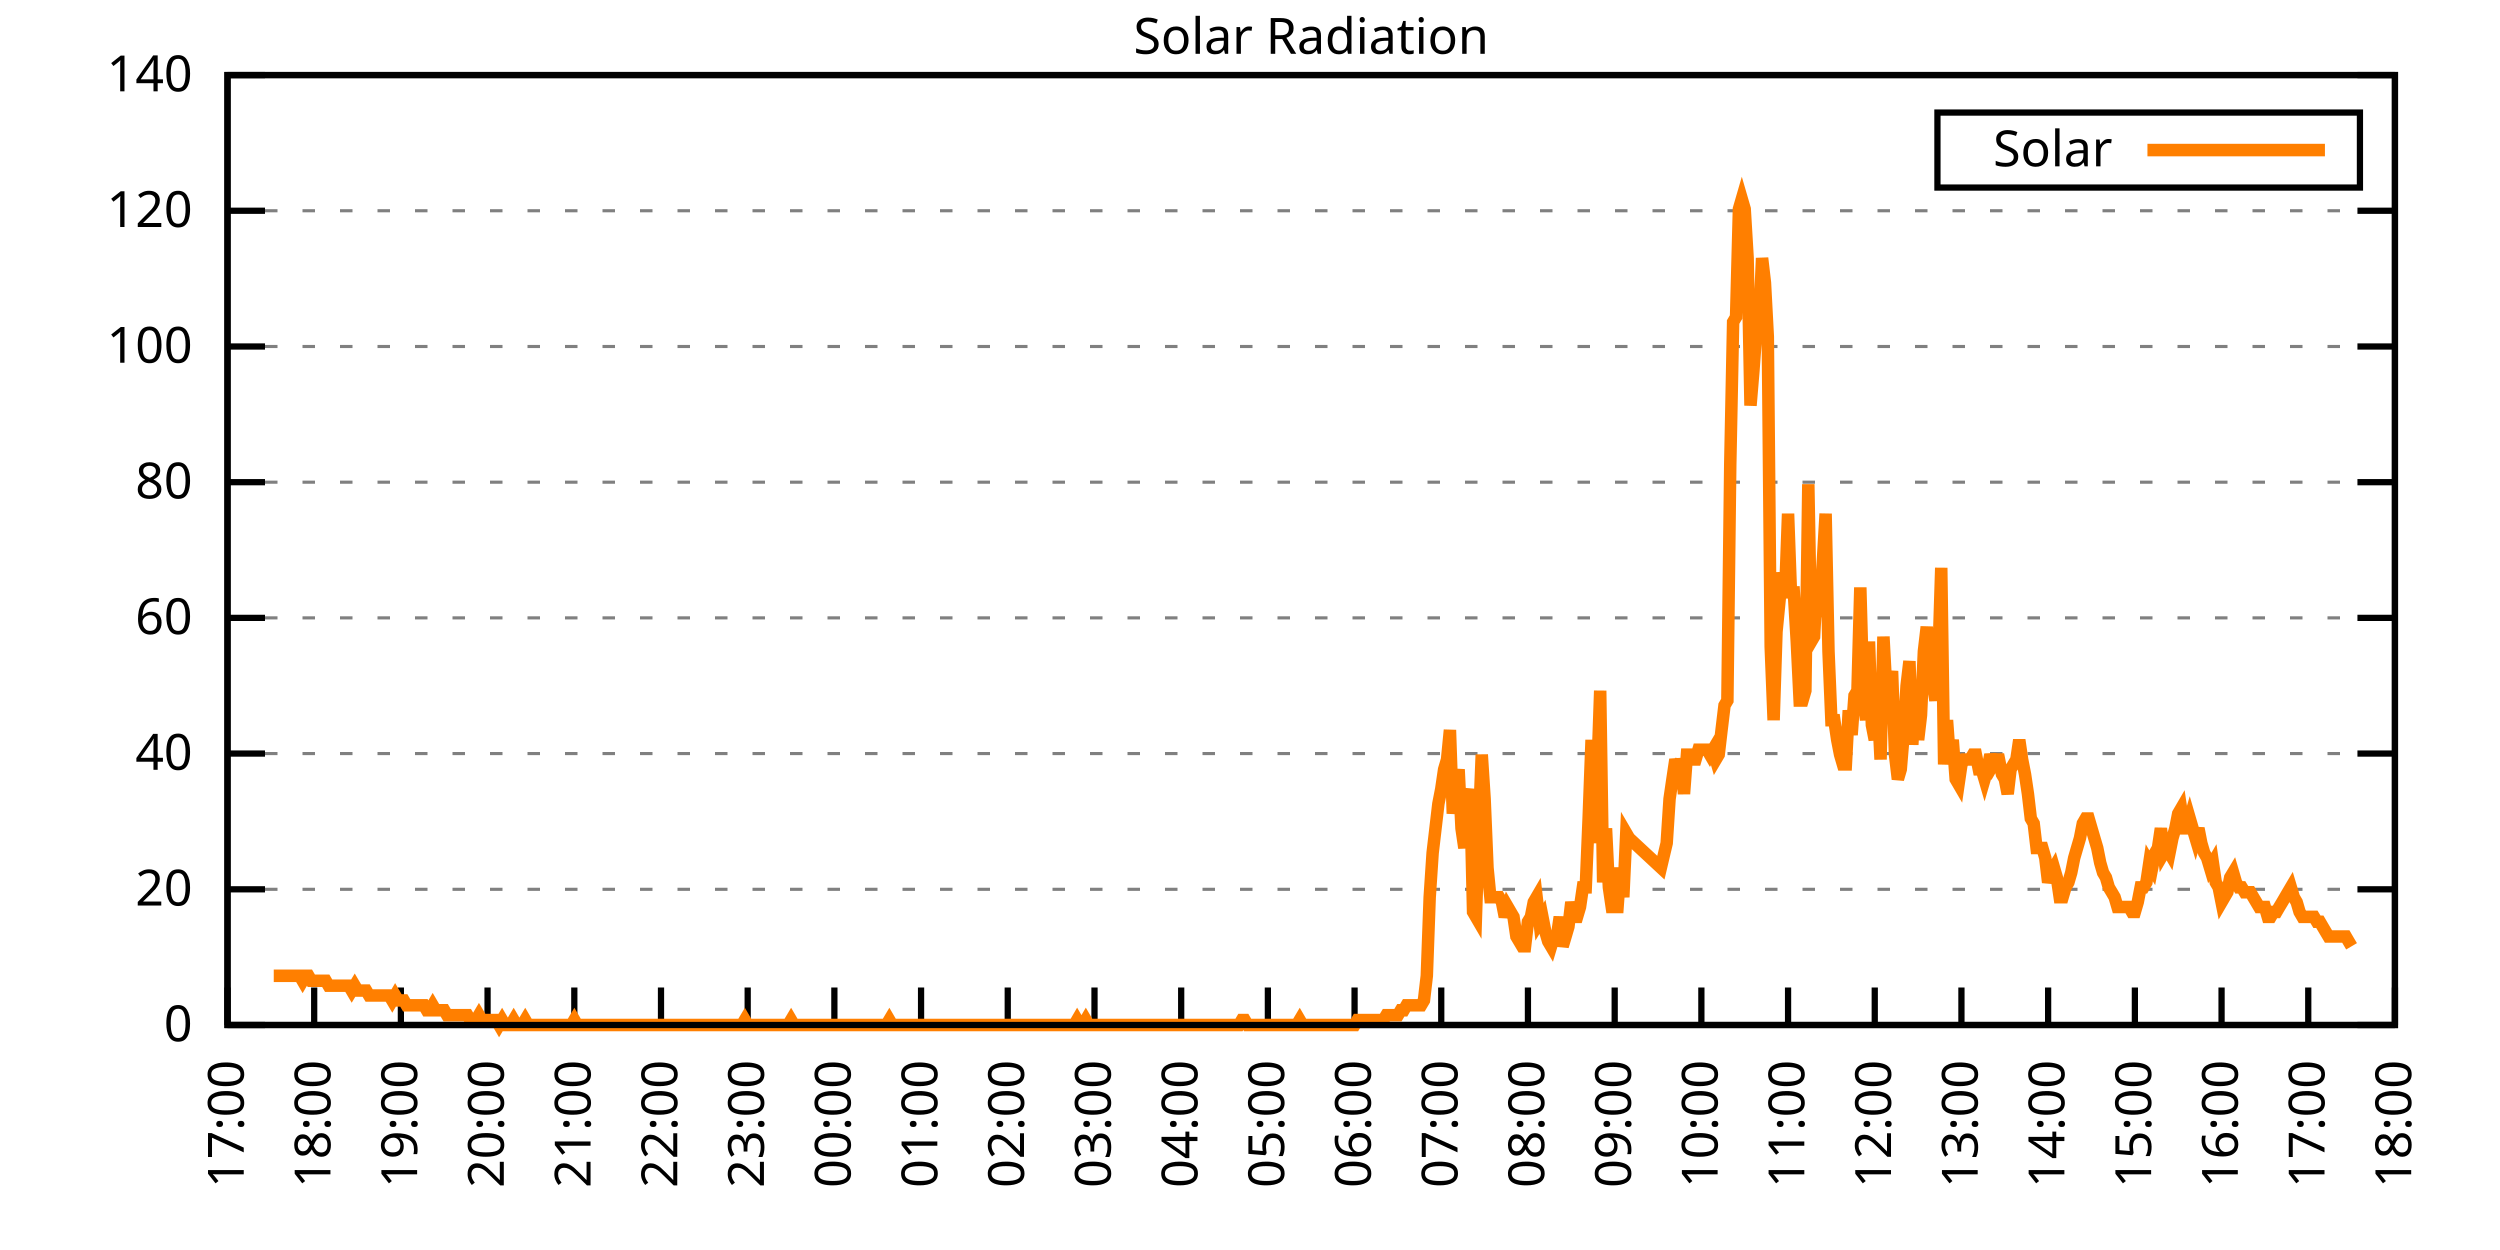
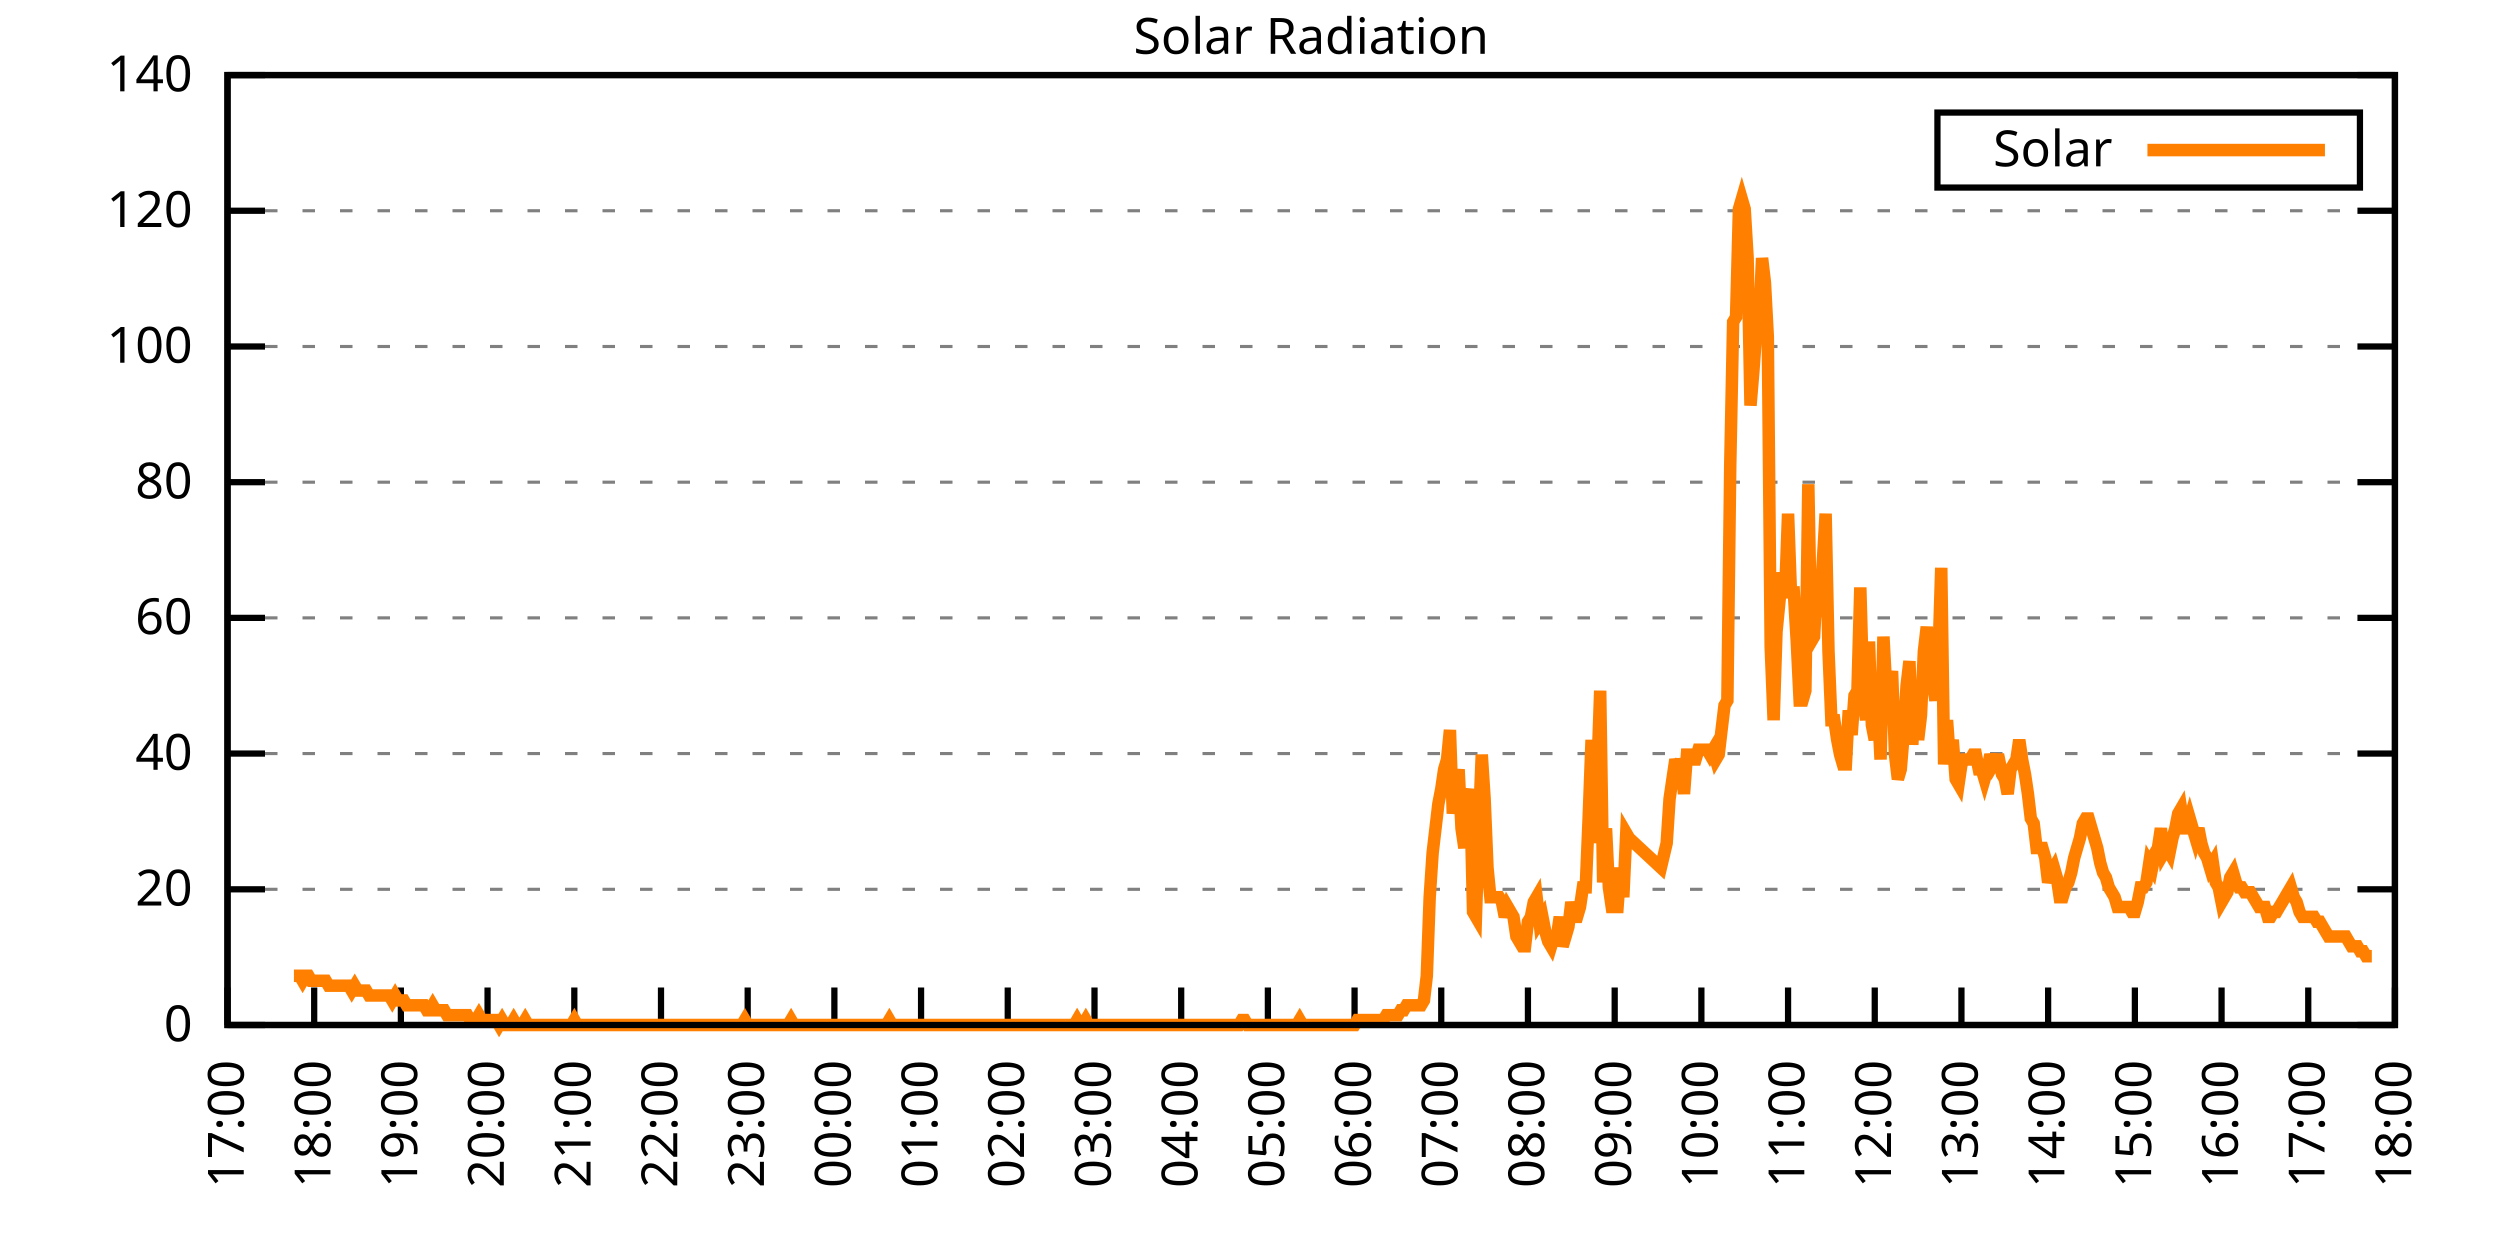
<svg xmlns="http://www.w3.org/2000/svg" xmlns:xlink="http://www.w3.org/1999/xlink" width="400" height="200" viewBox="0 0 400 200">
  <g id="gnuplot_canvas">
    <rect x="0" y="0" width="400" height="200" fill="none" />
    <defs>
      <circle id="gpDot" r="0.5" stroke-width="0.5" stroke="currentColor" />
      <path id="gpPt0" stroke-width="0.333" stroke="currentColor" d="M-1,0 h2 M0,-1 v2" />
      <path id="gpPt1" stroke-width="0.333" stroke="currentColor" d="M-1,-1 L1,1 M1,-1 L-1,1" />
      <path id="gpPt2" stroke-width="0.333" stroke="currentColor" d="M-1,0 L1,0 M0,-1 L0,1 M-1,-1 L1,1 M-1,1 L1,-1" />
      <rect id="gpPt3" stroke-width="0.333" stroke="currentColor" x="-1" y="-1" width="2" height="2" />
      <rect id="gpPt4" stroke-width="0.333" stroke="currentColor" fill="currentColor" x="-1" y="-1" width="2" height="2" />
      <circle id="gpPt5" stroke-width="0.333" stroke="currentColor" cx="0" cy="0" r="1" />
      <use xlink:href="#gpPt5" id="gpPt6" fill="currentColor" stroke="none" />
      <path id="gpPt7" stroke-width="0.333" stroke="currentColor" d="M0,-1.33 L-1.33,0.67 L1.33,0.67 z" />
      <use xlink:href="#gpPt7" id="gpPt8" fill="currentColor" stroke="none" />
      <use xlink:href="#gpPt7" id="gpPt9" stroke="currentColor" transform="rotate(180)" />
      <use xlink:href="#gpPt9" id="gpPt10" fill="currentColor" stroke="none" />
      <use xlink:href="#gpPt3" id="gpPt11" stroke="currentColor" transform="rotate(45)" />
      <use xlink:href="#gpPt11" id="gpPt12" fill="currentColor" stroke="none" />
      <path id="gpPt13" stroke-width="0.333" stroke="currentColor" d="M0,1.330 L1.265,0.411 L0.782,-1.067 L-0.782,-1.076 L-1.265,0.411 z" />
      <use xlink:href="#gpPt13" id="gpPt14" fill="currentColor" stroke="none" />
      <filter id="textbox" filterUnits="objectBoundingBox" x="0" y="0" height="1" width="1">
        <feFlood flood-color="white" flood-opacity="1" result="bgnd" />
        <feComposite in="SourceGraphic" in2="bgnd" operator="atop" />
      </filter>
      <filter id="greybox" filterUnits="objectBoundingBox" x="0" y="0" height="1" width="1">
        <feFlood flood-color="lightgrey" flood-opacity="1" result="grey" />
        <feComposite in="SourceGraphic" in2="grey" operator="atop" />
      </filter>
    </defs>
    <g fill="none" color="white" stroke="currentColor" stroke-width="1.00" stroke-linecap="butt" stroke-linejoin="miter">
</g>
    <g fill="none" color="black" stroke="currentColor" stroke-width="1.00" stroke-linecap="butt" stroke-linejoin="miter">
      <g stroke="none" shape-rendering="crispEdges">
        <polygon fill="rgb(255, 255, 255)" points="36.40,164.00 383.18,164.00 383.18,12.02 36.40,12.02 " />
      </g>
    </g>
    <g fill="none" color="black" stroke="currentColor" stroke-width="1.00" stroke-linecap="butt" stroke-linejoin="miter">
</g>
    <g fill="none" color="black" stroke="black" stroke-width="0.50" stroke-linecap="butt" stroke-linejoin="miter">
</g>
    <g fill="none" color="gray" stroke="currentColor" stroke-width="0.50" stroke-linecap="butt" stroke-linejoin="miter">
      <path stroke="gray" stroke-dasharray="2,4" class="gridline" d="M36.40,164.00 L383.19,164.00  " />
    </g>
    <g fill="none" color="gray" stroke="gray" stroke-width="1.00" stroke-linecap="butt" stroke-linejoin="miter">
</g>
    <g fill="none" color="black" stroke="currentColor" stroke-width="1.00" stroke-linecap="butt" stroke-linejoin="miter">
      <path stroke="black" d="M36.40,164.00 L42.40,164.00 M383.19,164.00 L377.19,164.00  " />
      <g transform="translate(30.80,166.60)" stroke="none" fill="black" font-family="Sans" font-size="8.00" text-anchor="end">
        <text>
          <tspan font-family="Sans"> 0</tspan>
        </text>
      </g>
    </g>
    <g fill="none" color="black" stroke="currentColor" stroke-width="1.00" stroke-linecap="butt" stroke-linejoin="miter">
</g>
    <g fill="none" color="black" stroke="black" stroke-width="0.50" stroke-linecap="butt" stroke-linejoin="miter">
</g>
    <g fill="none" color="gray" stroke="currentColor" stroke-width="0.50" stroke-linecap="butt" stroke-linejoin="miter">
      <path stroke="gray" stroke-dasharray="2,4" class="gridline" d="M36.40,142.29 L383.19,142.29  " />
    </g>
    <g fill="none" color="gray" stroke="gray" stroke-width="1.00" stroke-linecap="butt" stroke-linejoin="miter">
</g>
    <g fill="none" color="black" stroke="currentColor" stroke-width="1.00" stroke-linecap="butt" stroke-linejoin="miter">
      <path stroke="black" d="M36.40,142.29 L42.40,142.29 M383.19,142.29 L377.19,142.29  " />
      <g transform="translate(30.80,144.89)" stroke="none" fill="black" font-family="Sans" font-size="8.00" text-anchor="end">
        <text>
          <tspan font-family="Sans"> 20</tspan>
        </text>
      </g>
    </g>
    <g fill="none" color="black" stroke="currentColor" stroke-width="1.00" stroke-linecap="butt" stroke-linejoin="miter">
</g>
    <g fill="none" color="black" stroke="black" stroke-width="0.50" stroke-linecap="butt" stroke-linejoin="miter">
</g>
    <g fill="none" color="gray" stroke="currentColor" stroke-width="0.50" stroke-linecap="butt" stroke-linejoin="miter">
      <path stroke="gray" stroke-dasharray="2,4" class="gridline" d="M36.40,120.57 L383.19,120.57  " />
    </g>
    <g fill="none" color="gray" stroke="gray" stroke-width="1.00" stroke-linecap="butt" stroke-linejoin="miter">
</g>
    <g fill="none" color="black" stroke="currentColor" stroke-width="1.00" stroke-linecap="butt" stroke-linejoin="miter">
      <path stroke="black" d="M36.40,120.57 L42.40,120.57 M383.19,120.57 L377.19,120.57  " />
      <g transform="translate(30.80,123.17)" stroke="none" fill="black" font-family="Sans" font-size="8.00" text-anchor="end">
        <text>
          <tspan font-family="Sans"> 40</tspan>
        </text>
      </g>
    </g>
    <g fill="none" color="black" stroke="currentColor" stroke-width="1.00" stroke-linecap="butt" stroke-linejoin="miter">
</g>
    <g fill="none" color="black" stroke="black" stroke-width="0.50" stroke-linecap="butt" stroke-linejoin="miter">
</g>
    <g fill="none" color="gray" stroke="currentColor" stroke-width="0.50" stroke-linecap="butt" stroke-linejoin="miter">
      <path stroke="gray" stroke-dasharray="2,4" class="gridline" d="M36.40,98.86 L383.19,98.86  " />
    </g>
    <g fill="none" color="gray" stroke="gray" stroke-width="1.00" stroke-linecap="butt" stroke-linejoin="miter">
</g>
    <g fill="none" color="black" stroke="currentColor" stroke-width="1.00" stroke-linecap="butt" stroke-linejoin="miter">
      <path stroke="black" d="M36.40,98.86 L42.40,98.86 M383.19,98.86 L377.19,98.86  " />
      <g transform="translate(30.80,101.46)" stroke="none" fill="black" font-family="Sans" font-size="8.00" text-anchor="end">
        <text>
          <tspan font-family="Sans"> 60</tspan>
        </text>
      </g>
    </g>
    <g fill="none" color="black" stroke="currentColor" stroke-width="1.00" stroke-linecap="butt" stroke-linejoin="miter">
</g>
    <g fill="none" color="black" stroke="black" stroke-width="0.50" stroke-linecap="butt" stroke-linejoin="miter">
</g>
    <g fill="none" color="gray" stroke="currentColor" stroke-width="0.50" stroke-linecap="butt" stroke-linejoin="miter">
      <path stroke="gray" stroke-dasharray="2,4" class="gridline" d="M36.40,77.15 L383.19,77.15  " />
    </g>
    <g fill="none" color="gray" stroke="gray" stroke-width="1.00" stroke-linecap="butt" stroke-linejoin="miter">
</g>
    <g fill="none" color="black" stroke="currentColor" stroke-width="1.00" stroke-linecap="butt" stroke-linejoin="miter">
      <path stroke="black" d="M36.40,77.15 L42.40,77.15 M383.19,77.15 L377.19,77.15  " />
      <g transform="translate(30.80,79.75)" stroke="none" fill="black" font-family="Sans" font-size="8.00" text-anchor="end">
        <text>
          <tspan font-family="Sans"> 80</tspan>
        </text>
      </g>
    </g>
    <g fill="none" color="black" stroke="currentColor" stroke-width="1.00" stroke-linecap="butt" stroke-linejoin="miter">
</g>
    <g fill="none" color="black" stroke="black" stroke-width="0.50" stroke-linecap="butt" stroke-linejoin="miter">
</g>
    <g fill="none" color="gray" stroke="currentColor" stroke-width="0.50" stroke-linecap="butt" stroke-linejoin="miter">
      <path stroke="gray" stroke-dasharray="2,4" class="gridline" d="M36.40,55.44 L383.19,55.44  " />
    </g>
    <g fill="none" color="gray" stroke="gray" stroke-width="1.00" stroke-linecap="butt" stroke-linejoin="miter">
</g>
    <g fill="none" color="black" stroke="currentColor" stroke-width="1.00" stroke-linecap="butt" stroke-linejoin="miter">
      <path stroke="black" d="M36.40,55.44 L42.40,55.44 M383.19,55.44 L377.19,55.44  " />
      <g transform="translate(30.80,58.04)" stroke="none" fill="black" font-family="Sans" font-size="8.00" text-anchor="end">
        <text>
          <tspan font-family="Sans"> 100</tspan>
        </text>
      </g>
    </g>
    <g fill="none" color="black" stroke="currentColor" stroke-width="1.00" stroke-linecap="butt" stroke-linejoin="miter">
</g>
    <g fill="none" color="black" stroke="black" stroke-width="0.50" stroke-linecap="butt" stroke-linejoin="miter">
</g>
    <g fill="none" color="gray" stroke="currentColor" stroke-width="0.50" stroke-linecap="butt" stroke-linejoin="miter">
      <path stroke="gray" stroke-dasharray="2,4" class="gridline" d="M36.40,33.72 L383.19,33.72  " />
    </g>
    <g fill="none" color="gray" stroke="gray" stroke-width="1.00" stroke-linecap="butt" stroke-linejoin="miter">
</g>
    <g fill="none" color="black" stroke="currentColor" stroke-width="1.00" stroke-linecap="butt" stroke-linejoin="miter">
      <path stroke="black" d="M36.40,33.72 L42.40,33.72 M383.19,33.72 L377.19,33.72  " />
      <g transform="translate(30.80,36.32)" stroke="none" fill="black" font-family="Sans" font-size="8.00" text-anchor="end">
        <text>
          <tspan font-family="Sans"> 120</tspan>
        </text>
      </g>
    </g>
    <g fill="none" color="black" stroke="currentColor" stroke-width="1.00" stroke-linecap="butt" stroke-linejoin="miter">
</g>
    <g fill="none" color="black" stroke="black" stroke-width="0.50" stroke-linecap="butt" stroke-linejoin="miter">
</g>
    <g fill="none" color="gray" stroke="currentColor" stroke-width="0.50" stroke-linecap="butt" stroke-linejoin="miter">
      <path stroke="gray" stroke-dasharray="2,4" class="gridline" d="M36.40,12.01 L383.19,12.01  " />
    </g>
    <g fill="none" color="gray" stroke="gray" stroke-width="1.00" stroke-linecap="butt" stroke-linejoin="miter">
</g>
    <g fill="none" color="black" stroke="currentColor" stroke-width="1.00" stroke-linecap="butt" stroke-linejoin="miter">
      <path stroke="black" d="M36.40,12.01 L42.40,12.01 M383.19,12.01 L377.19,12.01  " />
      <g transform="translate(30.80,14.61)" stroke="none" fill="black" font-family="Sans" font-size="8.00" text-anchor="end">
        <text>
          <tspan font-family="Sans"> 140</tspan>
        </text>
      </g>
    </g>
    <g fill="none" color="black" stroke="currentColor" stroke-width="1.00" stroke-linecap="butt" stroke-linejoin="miter">
      <path stroke="black" d="M36.40,164.00 L36.40,158.00  " />
      <g transform="translate(39.00,169.60) rotate(270.00)" stroke="none" fill="black" font-family="Sans" font-size="8.00" text-anchor="end">
        <text>
          <tspan font-family="Sans">17:00</tspan>
        </text>
      </g>
    </g>
    <g fill="none" color="black" stroke="currentColor" stroke-width="1.00" stroke-linecap="butt" stroke-linejoin="miter">
      <path stroke="black" d="M50.27,164.00 L50.27,158.00  " />
      <g transform="translate(52.87,169.60) rotate(270.00)" stroke="none" fill="black" font-family="Sans" font-size="8.00" text-anchor="end">
        <text>
          <tspan font-family="Sans">18:00</tspan>
        </text>
      </g>
    </g>
    <g fill="none" color="black" stroke="currentColor" stroke-width="1.00" stroke-linecap="butt" stroke-linejoin="miter">
      <path stroke="black" d="M64.14,164.00 L64.14,158.00  " />
      <g transform="translate(66.74,169.60) rotate(270.00)" stroke="none" fill="black" font-family="Sans" font-size="8.00" text-anchor="end">
        <text>
          <tspan font-family="Sans">19:00</tspan>
        </text>
      </g>
    </g>
    <g fill="none" color="black" stroke="currentColor" stroke-width="1.00" stroke-linecap="butt" stroke-linejoin="miter">
      <path stroke="black" d="M78.01,164.00 L78.01,158.00  " />
      <g transform="translate(80.61,169.60) rotate(270.00)" stroke="none" fill="black" font-family="Sans" font-size="8.00" text-anchor="end">
        <text>
          <tspan font-family="Sans">20:00</tspan>
        </text>
      </g>
    </g>
    <g fill="none" color="black" stroke="currentColor" stroke-width="1.00" stroke-linecap="butt" stroke-linejoin="miter">
      <path stroke="black" d="M91.89,164.00 L91.89,158.00  " />
      <g transform="translate(94.49,169.60) rotate(270.00)" stroke="none" fill="black" font-family="Sans" font-size="8.00" text-anchor="end">
        <text>
          <tspan font-family="Sans">21:00</tspan>
        </text>
      </g>
    </g>
    <g fill="none" color="black" stroke="currentColor" stroke-width="1.00" stroke-linecap="butt" stroke-linejoin="miter">
      <path stroke="black" d="M105.76,164.00 L105.76,158.00  " />
      <g transform="translate(108.36,169.60) rotate(270.00)" stroke="none" fill="black" font-family="Sans" font-size="8.00" text-anchor="end">
        <text>
          <tspan font-family="Sans">22:00</tspan>
        </text>
      </g>
    </g>
    <g fill="none" color="black" stroke="currentColor" stroke-width="1.00" stroke-linecap="butt" stroke-linejoin="miter">
      <path stroke="black" d="M119.63,164.00 L119.63,158.00  " />
      <g transform="translate(122.23,169.60) rotate(270.00)" stroke="none" fill="black" font-family="Sans" font-size="8.00" text-anchor="end">
        <text>
          <tspan font-family="Sans">23:00</tspan>
        </text>
      </g>
    </g>
    <g fill="none" color="black" stroke="currentColor" stroke-width="1.00" stroke-linecap="butt" stroke-linejoin="miter">
      <path stroke="black" d="M133.50,164.00 L133.50,158.00  " />
      <g transform="translate(136.10,169.60) rotate(270.00)" stroke="none" fill="black" font-family="Sans" font-size="8.00" text-anchor="end">
        <text>
          <tspan font-family="Sans">00:00</tspan>
        </text>
      </g>
    </g>
    <g fill="none" color="black" stroke="currentColor" stroke-width="1.00" stroke-linecap="butt" stroke-linejoin="miter">
      <path stroke="black" d="M147.37,164.00 L147.37,158.00  " />
      <g transform="translate(149.97,169.60) rotate(270.00)" stroke="none" fill="black" font-family="Sans" font-size="8.00" text-anchor="end">
        <text>
          <tspan font-family="Sans">01:00</tspan>
        </text>
      </g>
    </g>
    <g fill="none" color="black" stroke="currentColor" stroke-width="1.00" stroke-linecap="butt" stroke-linejoin="miter">
      <path stroke="black" d="M161.24,164.00 L161.24,158.00  " />
      <g transform="translate(163.84,169.60) rotate(270.00)" stroke="none" fill="black" font-family="Sans" font-size="8.00" text-anchor="end">
        <text>
          <tspan font-family="Sans">02:00</tspan>
        </text>
      </g>
    </g>
    <g fill="none" color="black" stroke="currentColor" stroke-width="1.00" stroke-linecap="butt" stroke-linejoin="miter">
      <path stroke="black" d="M175.12,164.00 L175.12,158.00  " />
      <g transform="translate(177.72,169.60) rotate(270.00)" stroke="none" fill="black" font-family="Sans" font-size="8.00" text-anchor="end">
        <text>
          <tspan font-family="Sans">03:00</tspan>
        </text>
      </g>
    </g>
    <g fill="none" color="black" stroke="currentColor" stroke-width="1.00" stroke-linecap="butt" stroke-linejoin="miter">
      <path stroke="black" d="M188.99,164.00 L188.99,158.00  " />
      <g transform="translate(191.59,169.60) rotate(270.00)" stroke="none" fill="black" font-family="Sans" font-size="8.00" text-anchor="end">
        <text>
          <tspan font-family="Sans">04:00</tspan>
        </text>
      </g>
    </g>
    <g fill="none" color="black" stroke="currentColor" stroke-width="1.00" stroke-linecap="butt" stroke-linejoin="miter">
      <path stroke="black" d="M202.86,164.00 L202.86,158.00  " />
      <g transform="translate(205.46,169.60) rotate(270.00)" stroke="none" fill="black" font-family="Sans" font-size="8.00" text-anchor="end">
        <text>
          <tspan font-family="Sans">05:00</tspan>
        </text>
      </g>
    </g>
    <g fill="none" color="black" stroke="currentColor" stroke-width="1.00" stroke-linecap="butt" stroke-linejoin="miter">
      <path stroke="black" d="M216.73,164.00 L216.73,158.00  " />
      <g transform="translate(219.33,169.60) rotate(270.00)" stroke="none" fill="black" font-family="Sans" font-size="8.00" text-anchor="end">
        <text>
          <tspan font-family="Sans">06:00</tspan>
        </text>
      </g>
    </g>
    <g fill="none" color="black" stroke="currentColor" stroke-width="1.00" stroke-linecap="butt" stroke-linejoin="miter">
      <path stroke="black" d="M230.60,164.00 L230.60,158.00  " />
      <g transform="translate(233.20,169.60) rotate(270.00)" stroke="none" fill="black" font-family="Sans" font-size="8.00" text-anchor="end">
        <text>
          <tspan font-family="Sans">07:00</tspan>
        </text>
      </g>
    </g>
    <g fill="none" color="black" stroke="currentColor" stroke-width="1.00" stroke-linecap="butt" stroke-linejoin="miter">
      <path stroke="black" d="M244.47,164.00 L244.47,158.00  " />
      <g transform="translate(247.07,169.60) rotate(270.00)" stroke="none" fill="black" font-family="Sans" font-size="8.00" text-anchor="end">
        <text>
          <tspan font-family="Sans">08:00</tspan>
        </text>
      </g>
    </g>
    <g fill="none" color="black" stroke="currentColor" stroke-width="1.00" stroke-linecap="butt" stroke-linejoin="miter">
      <path stroke="black" d="M258.35,164.00 L258.35,158.00  " />
      <g transform="translate(260.95,169.60) rotate(270.00)" stroke="none" fill="black" font-family="Sans" font-size="8.00" text-anchor="end">
        <text>
          <tspan font-family="Sans">09:00</tspan>
        </text>
      </g>
    </g>
    <g fill="none" color="black" stroke="currentColor" stroke-width="1.00" stroke-linecap="butt" stroke-linejoin="miter">
      <path stroke="black" d="M272.22,164.00 L272.22,158.00  " />
      <g transform="translate(274.82,169.60) rotate(270.00)" stroke="none" fill="black" font-family="Sans" font-size="8.00" text-anchor="end">
        <text>
          <tspan font-family="Sans">10:00</tspan>
        </text>
      </g>
    </g>
    <g fill="none" color="black" stroke="currentColor" stroke-width="1.00" stroke-linecap="butt" stroke-linejoin="miter">
      <path stroke="black" d="M286.09,164.00 L286.09,158.00  " />
      <g transform="translate(288.69,169.60) rotate(270.00)" stroke="none" fill="black" font-family="Sans" font-size="8.00" text-anchor="end">
        <text>
          <tspan font-family="Sans">11:00</tspan>
        </text>
      </g>
    </g>
    <g fill="none" color="black" stroke="currentColor" stroke-width="1.00" stroke-linecap="butt" stroke-linejoin="miter">
      <path stroke="black" d="M299.96,164.00 L299.96,158.00  " />
      <g transform="translate(302.56,169.60) rotate(270.00)" stroke="none" fill="black" font-family="Sans" font-size="8.00" text-anchor="end">
        <text>
          <tspan font-family="Sans">12:00</tspan>
        </text>
      </g>
    </g>
    <g fill="none" color="black" stroke="currentColor" stroke-width="1.00" stroke-linecap="butt" stroke-linejoin="miter">
      <path stroke="black" d="M313.83,164.00 L313.83,158.00  " />
      <g transform="translate(316.43,169.60) rotate(270.00)" stroke="none" fill="black" font-family="Sans" font-size="8.00" text-anchor="end">
        <text>
          <tspan font-family="Sans">13:00</tspan>
        </text>
      </g>
    </g>
    <g fill="none" color="black" stroke="currentColor" stroke-width="1.00" stroke-linecap="butt" stroke-linejoin="miter">
      <path stroke="black" d="M327.70,164.00 L327.70,158.00  " />
      <g transform="translate(330.30,169.60) rotate(270.00)" stroke="none" fill="black" font-family="Sans" font-size="8.00" text-anchor="end">
        <text>
          <tspan font-family="Sans">14:00</tspan>
        </text>
      </g>
    </g>
    <g fill="none" color="black" stroke="currentColor" stroke-width="1.00" stroke-linecap="butt" stroke-linejoin="miter">
      <path stroke="black" d="M341.58,164.00 L341.58,158.00  " />
      <g transform="translate(344.18,169.60) rotate(270.00)" stroke="none" fill="black" font-family="Sans" font-size="8.00" text-anchor="end">
        <text>
          <tspan font-family="Sans">15:00</tspan>
        </text>
      </g>
    </g>
    <g fill="none" color="black" stroke="currentColor" stroke-width="1.00" stroke-linecap="butt" stroke-linejoin="miter">
      <path stroke="black" d="M355.45,164.00 L355.45,158.00  " />
      <g transform="translate(358.05,169.60) rotate(270.00)" stroke="none" fill="black" font-family="Sans" font-size="8.00" text-anchor="end">
        <text>
          <tspan font-family="Sans">16:00</tspan>
        </text>
      </g>
    </g>
    <g fill="none" color="black" stroke="currentColor" stroke-width="1.00" stroke-linecap="butt" stroke-linejoin="miter">
      <path stroke="black" d="M369.32,164.00 L369.32,158.00  " />
      <g transform="translate(371.92,169.60) rotate(270.00)" stroke="none" fill="black" font-family="Sans" font-size="8.00" text-anchor="end">
        <text>
          <tspan font-family="Sans">17:00</tspan>
        </text>
      </g>
    </g>
    <g fill="none" color="black" stroke="currentColor" stroke-width="1.00" stroke-linecap="butt" stroke-linejoin="miter">
      <path stroke="black" d="M383.19,164.00 L383.19,158.00  " />
      <g transform="translate(385.79,169.60) rotate(270.00)" stroke="none" fill="black" font-family="Sans" font-size="8.00" text-anchor="end">
        <text>
          <tspan font-family="Sans">18:00</tspan>
        </text>
      </g>
    </g>
    <g fill="none" color="black" stroke="currentColor" stroke-width="1.00" stroke-linecap="butt" stroke-linejoin="miter">
</g>
    <g fill="none" color="black" stroke="currentColor" stroke-width="1.00" stroke-linecap="butt" stroke-linejoin="miter">
      <path stroke="black" d="M36.40,12.01 L36.40,164.00 L383.19,164.00 L383.19,12.01 L36.40,12.01 Z  " />
    </g>
    <g fill="none" color="black" stroke="currentColor" stroke-width="1.00" stroke-linecap="butt" stroke-linejoin="miter">
</g>
    <g fill="none" color="black" stroke="currentColor" stroke-width="1.00" stroke-linecap="butt" stroke-linejoin="miter">
      <path stroke="black" d="M309.99,30.01 L309.99,18.01 L377.59,18.01 L377.59,30.01 L309.99,30.01 Z  " />
    </g>
    <g id="Solar_Radiation_plot_1">
      <g fill="none" color="white" stroke="black" stroke-width="2.00" stroke-linecap="butt" stroke-linejoin="miter">
</g>
      <g fill="none" color="black" stroke="currentColor" stroke-width="2.00" stroke-linecap="butt" stroke-linejoin="miter">
        <g transform="translate(337.99,26.61)" stroke="none" fill="black" font-family="Sans" font-size="8.00" text-anchor="end">
          <text>
            <tspan font-family="Sans">Solar</tspan>
          </text>
        </g>
      </g>
      <g fill="none" color="black" stroke="currentColor" stroke-width="2.00" stroke-linecap="butt" stroke-linejoin="miter">
-         <path stroke="rgb(255, 127,   0)" d="M343.59,24.01 L371.99,24.01 M43.80,156.13 L44.26,156.13 L44.72,156.13 L45.19,156.13 L45.65,156.13 L46.11,156.13   L46.57,156.13 L47.03,156.13 L47.50,156.13 L47.96,156.13 L48.42,156.92 L48.88,156.13 L49.35,156.13 L49.81,156.92   L50.27,156.92 L50.73,156.92 L51.20,156.92 L51.66,156.92 L52.12,156.92 L52.58,157.71 L53.05,157.71 L53.51,157.71   L53.97,157.71 L54.43,157.71 L54.90,157.71 L55.36,157.71 L55.82,157.71 L56.28,158.49 L56.75,157.71 L57.21,158.49   L57.67,158.49 L58.13,158.49 L58.59,158.49 L59.06,159.28 L59.52,159.28 L59.98,159.28 L60.44,159.28 L60.91,159.28   L61.37,159.28 L61.83,159.28 L62.29,159.28 L62.76,160.07 L63.22,159.28 L63.68,160.07 L64.14,160.07 L64.61,160.07   L65.07,160.85 L65.53,160.85 L65.99,160.85 L66.46,160.85 L66.92,160.85 L67.38,160.85 L67.84,160.85 L68.30,161.64   L68.77,161.64 L69.23,160.85 L69.69,161.64 L70.15,161.64 L70.62,161.64 L71.08,161.64 L71.54,162.43 L72.00,162.43   L72.47,162.43 L72.93,162.43 L73.39,162.43 L73.85,162.43 L74.32,162.43 L74.78,162.43 L75.24,163.21 L76.17,163.21   L76.63,162.43 L77.09,163.21 L77.55,163.21 L78.01,163.21 L78.48,163.21 L78.94,163.21 L79.40,163.21 L79.86,164.00   L80.33,163.21 L80.79,164.00 L81.25,164.00 L81.71,164.00 L82.18,163.21 L82.64,164.00 L83.10,164.00 L83.56,164.00   L84.03,163.21 L84.49,164.00 L84.95,164.00 L85.41,164.00 L85.88,164.00 L86.34,164.00 L86.80,164.00 L87.26,164.00   L87.72,164.00 L88.19,164.00 L88.65,164.00 L89.11,164.00 L89.57,164.00 L90.04,164.00 L90.50,164.00 L90.96,164.00   L91.42,164.00 L91.89,163.21 L92.35,164.00 L92.81,164.00 L93.27,164.00 L93.74,164.00 L94.20,164.00 L94.66,164.00   L95.12,164.00 L95.59,164.00 L96.05,164.00 L96.51,164.00 L96.97,164.00 L97.44,164.00 L97.90,164.00 L98.36,164.00   L98.82,164.00 L99.28,164.00 L99.75,164.00 L100.21,164.00 L100.67,164.00 L101.13,164.00 L101.60,164.00 L102.06,164.00   L102.52,164.00 L102.98,164.00 L103.45,164.00 L103.91,164.00 L104.37,164.00 L104.83,164.00 L105.30,164.00 L105.76,164.00   L106.22,164.00 L106.68,164.00 L107.15,164.00 L107.61,164.00 L108.07,164.00 L108.53,164.00 L108.99,164.00 L109.46,164.00   L109.92,164.00 L110.38,164.00 L110.84,164.00 L111.31,164.00 L111.77,164.00 L112.23,164.00 L112.69,164.00 L113.16,164.00   L113.62,164.00 L114.08,164.00 L114.54,164.00 L115.01,164.00 L115.47,164.00 L115.93,164.00 L116.39,164.00 L116.86,164.00   L117.32,164.00 L117.78,164.00 L118.24,164.00 L118.70,164.00 L119.17,163.21 L119.63,164.00 L120.09,164.00 L120.55,164.00   L121.02,164.00 L121.48,164.00 L121.94,164.00 L122.40,164.00 L122.87,164.00 L123.33,164.00 L123.79,164.00 L124.25,164.00   L124.72,164.00 L125.18,164.00 L125.64,164.00 L126.10,164.00 L126.57,163.21 L127.03,164.00 L127.49,164.00 L127.95,164.00   L128.41,164.00 L128.88,164.00 L129.34,164.00 L129.80,164.00 L130.26,164.00 L130.73,164.00 L131.19,164.00 L131.65,164.00   L132.11,164.00 L132.58,164.00 L133.04,164.00 L133.50,164.00 L133.96,164.00 L134.43,164.00 L134.89,164.00 L135.35,164.00   L135.81,164.00 L136.28,164.00 L136.74,164.00 L137.20,164.00 L137.66,164.00 L138.13,164.00 L138.59,164.00 L139.05,164.00   L139.51,164.00 L139.97,164.00 L140.44,164.00 L140.90,164.00 L141.36,164.00 L141.82,164.00 L142.29,163.21 L142.75,164.00   L143.21,164.00 L143.67,164.00 L144.14,164.00 L144.60,164.00 L145.06,164.00 L145.52,164.00 L145.99,164.00 L146.45,164.00   L146.91,164.00 L147.37,164.00 L147.84,164.00 L148.30,164.00 L148.76,164.00 L149.22,164.00 L149.68,164.00 L150.15,164.00   L150.61,164.00 L151.07,164.00 L151.53,164.00 L152.00,164.00 L152.46,164.00 L152.92,164.00 L153.38,164.00 L153.85,164.00   L154.31,164.00 L154.77,164.00 L155.23,164.00 L155.70,164.00 L156.16,164.00 L156.62,164.00 L157.08,164.00 L157.55,164.00   L158.01,164.00 L158.47,164.00 L158.93,164.00 L159.39,164.00 L159.86,164.00 L160.32,164.00 L160.78,164.00 L161.24,164.00   L161.71,164.00 L162.17,164.00 L162.63,164.00 L163.09,164.00 L163.56,164.00 L164.02,164.00 L164.48,164.00 L164.94,164.00   L165.41,164.00 L165.87,164.00 L166.33,164.00 L166.79,164.00 L167.26,164.00 L167.72,164.00 L168.18,164.00 L168.64,164.00   L169.10,164.00 L169.57,164.00 L170.03,164.00 L170.49,164.00 L170.95,164.00 L171.42,164.00 L171.88,164.00 L172.34,163.21   L172.80,164.00 L173.27,164.00 L173.73,163.21 L174.19,164.00 L174.65,164.00 L175.12,164.00 L175.58,164.00 L176.04,164.00   L176.50,164.00 L176.97,164.00 L177.43,164.00 L177.89,164.00 L178.35,164.00 L178.82,164.00 L179.28,164.00 L179.74,164.00   L180.20,164.00 L180.66,164.00 L181.13,164.00 L181.59,164.00 L182.05,164.00 L182.51,164.00 L182.98,164.00 L183.44,164.00   L183.90,164.00 L184.36,164.00 L184.83,164.00 L185.29,164.00 L185.75,164.00 L186.21,164.00 L186.68,164.00 L187.14,164.00   L187.60,164.00 L188.06,164.00 L188.53,164.00 L188.99,164.00 L189.45,164.00 L189.91,164.00 L190.37,164.00 L190.84,164.00   L191.30,164.00 L191.76,164.00 L192.22,164.00 L192.69,164.00 L193.15,164.00 L193.61,164.00 L194.07,164.00 L194.54,164.00   L195.00,164.00 L195.46,164.00 L195.92,164.00 L196.39,164.00 L196.85,164.00 L197.31,164.00 L197.77,164.00 L198.24,164.00   L198.70,163.21 L199.16,163.21 L199.62,164.00 L200.08,164.00 L200.55,164.00 L201.01,164.00 L201.47,164.00 L201.93,164.00   L202.40,164.00 L202.86,164.00 L203.32,164.00 L203.78,164.00 L204.25,164.00 L204.71,164.00 L205.17,164.00 L205.63,164.00   L206.10,164.00 L206.56,164.00 L207.02,164.00 L207.48,164.00 L207.95,163.21 L208.41,164.00 L208.87,164.00 L209.33,164.00   L209.80,164.00 L210.26,164.00 L210.72,164.00 L211.18,164.00 L211.64,164.00 L212.11,164.00 L212.57,164.00 L213.03,164.00   L213.49,164.00 L213.96,164.00 L214.42,164.00 L214.88,164.00 L215.34,164.00 L215.81,164.00 L216.27,164.00 L216.73,164.00   L217.19,163.21 L217.66,163.21 L218.12,163.21 L218.58,163.21 L219.04,163.21 L219.51,163.21 L219.97,163.21 L220.43,163.21   L220.89,163.21 L221.35,163.21 L221.82,162.43 L222.28,162.43 L222.74,162.43 L223.20,162.43 L223.67,162.43 L224.13,161.64   L224.59,161.64 L225.05,160.85 L225.52,160.85 L225.98,160.85 L226.44,160.85 L226.90,160.85 L227.37,160.85 L227.83,160.07   L228.29,156.13 L228.75,143.55 L229.22,136.47 L229.68,132.54 L230.14,128.60 L230.60,126.24 L231.06,123.10 L231.53,121.52   L231.99,116.80 L232.45,130.18 L232.91,126.24 L233.38,123.10 L233.84,132.54 L234.30,135.68 L234.76,128.60 L235.23,126.24   L235.69,145.91 L236.15,146.70 L236.61,132.54 L237.08,120.74 L237.54,127.82 L238.00,138.83 L238.46,143.55 L238.93,143.55   L239.39,143.55 L239.85,143.55 L240.31,144.34 L240.77,146.70 L241.24,145.12 L241.70,145.91 L242.16,146.70 L242.62,149.84   L243.09,150.63 L243.55,151.41 L244.01,151.41 L244.47,147.48 L244.94,146.70 L245.40,144.34 L245.86,143.55 L246.32,147.48   L246.79,146.70 L247.25,149.05 L247.71,150.63 L248.17,151.41 L248.64,149.84 L249.10,149.84 L249.56,146.70 L250.02,151.41   L250.49,149.84 L250.95,148.27 L251.41,144.34 L251.87,146.70 L252.33,146.70 L252.80,145.12 L253.26,141.98 L253.72,141.98   L254.18,130.96 L254.65,118.38 L255.11,134.90 L255.57,123.88 L256.03,110.51 L256.50,141.19 L256.96,132.54 L257.42,141.98   L257.88,145.12 L258.35,145.12 L258.81,145.12 L259.27,138.83 L259.73,143.55 L260.20,133.32 L260.66,134.11 L265.74,138.83   L266.67,134.90 L267.13,127.82 L267.59,124.67 L268.06,121.52 L268.52,123.10 L268.98,121.52 L269.44,127.03 L269.91,120.74   L270.37,120.74 L270.83,121.52 L271.29,121.52 L271.75,119.95 L272.22,119.95 L272.68,119.95 L273.14,119.95 L273.60,120.74   L274.07,119.95 L274.53,121.52 L274.99,120.74 L275.45,116.80 L275.92,112.87 L276.38,112.09 L276.84,74.33 L277.30,51.52   L277.77,50.73 L278.23,33.43 L278.69,31.85 L279.15,33.43 L279.62,41.29 L280.08,64.89 L280.54,59.38 L281.00,53.09   L281.46,52.30 L281.93,41.29 L282.39,45.23 L282.85,53.88 L283.31,103.43 L283.78,115.23 L284.24,101.07 L284.70,96.35   L285.16,91.63 L285.63,94.78 L286.09,82.19 L286.55,94.78 L287.01,94.78 L287.48,102.65 L287.94,112.09 L288.40,112.09   L288.86,110.51 L289.33,77.48 L289.79,102.65 L290.25,101.86 L290.71,93.21 L291.18,98.71 L291.64,90.06 L292.10,82.19   L292.56,104.22 L293.02,115.23 L293.49,115.23 L293.95,118.38 L294.41,120.74 L294.87,122.31 L295.34,122.31 L295.80,113.66   L296.26,117.59 L296.72,111.30 L297.19,110.51 L297.65,93.99 L298.11,110.51 L298.57,115.23 L299.04,102.65 L299.50,116.02   L299.96,118.38 L300.42,112.09 L300.89,121.52 L301.35,101.86 L301.81,110.51 L302.27,110.51 L302.73,107.37 L303.20,120.74   L303.66,124.67 L304.12,123.10 L304.58,117.59 L305.05,109.73 L305.51,105.79 L305.97,119.16 L306.43,110.51 L306.90,118.38   L307.36,114.44 L307.82,104.22 L308.28,100.29 L308.75,108.15 L309.21,108.94 L309.67,112.09 L310.13,105.79 L310.60,90.85   L311.06,122.31 L311.52,115.23 L311.98,121.52 L312.44,118.38 L312.91,124.67 L313.37,125.46 L313.83,122.31 L314.29,121.52   L314.76,121.52 L315.22,121.52 L315.68,120.74 L316.14,120.74 L316.61,123.10 L317.07,123.10 L317.53,124.67 L317.99,123.10   L318.46,120.74 L318.92,122.31 L319.38,121.52 L319.84,121.52 L320.31,123.88 L320.77,124.67 L321.23,127.03 L321.69,123.10   L322.15,122.31 L322.62,121.52 L323.08,118.38 L323.54,121.52 L324.00,123.88 L324.47,127.03 L324.93,130.96 L325.39,131.75   L325.85,135.68 L326.32,135.68 L326.78,135.68 L327.24,137.26 L327.70,141.19 L328.17,139.62 L328.63,138.83 L329.09,140.40   L329.55,143.55 L330.02,143.55 L330.48,141.98 L330.94,141.19 L331.40,139.62 L331.87,137.26 L332.33,135.68 L332.79,134.11   L333.25,131.75 L333.71,130.96 L334.18,130.96 L334.64,132.54 L335.10,134.11 L335.56,135.68 L336.03,138.04 L336.49,139.62   L336.95,140.40 L337.41,141.98 L337.88,142.76 L338.34,143.55 L338.80,145.12 L339.26,145.12 L339.73,145.12 L340.19,145.12   L340.65,145.12 L341.11,145.91 L341.58,145.91 L342.04,144.34 L342.50,141.98 L342.96,141.98 L343.42,141.19 L343.89,138.04   L344.35,138.83 L344.81,136.47 L345.27,135.68 L345.74,132.54 L346.20,136.47 L346.66,135.68 L347.12,136.47 L347.59,134.11   L348.05,132.54 L348.51,130.18 L348.97,129.39 L349.44,132.54 L349.90,132.54 L350.36,130.96 L350.82,132.54 L351.29,134.11   L351.75,132.54 L352.21,134.90 L352.67,136.47 L353.13,137.26 L353.60,138.83 L354.06,138.04 L354.52,141.19 L354.98,141.98   L355.45,144.34 L355.91,143.55 L356.37,142.76 L356.83,140.40 L357.30,139.62 L357.76,141.19 L358.22,141.98 L358.68,141.98   L359.15,142.76 L359.61,142.76 L360.07,142.76 L360.53,143.55 L361.00,144.34 L361.46,145.12 L361.92,145.12 L362.38,145.12   L362.84,146.70 L363.31,146.70 L363.77,145.91 L364.23,145.91 L364.69,145.12 L365.16,144.34 L365.62,143.55 L366.08,142.76   L366.54,141.98 L367.01,143.55 L367.47,144.34 L367.93,145.91 L368.39,146.70 L368.86,146.70 L369.32,146.70 L369.78,146.70   L370.24,146.70 L370.71,147.48 L371.17,147.48 L371.63,148.27 L372.09,149.05 L372.56,149.84 L373.02,149.84 L373.48,149.84   L373.94,149.84 L374.40,149.84 L374.87,149.84 L375.33,149.84 L375.79,150.63 L376.25,151.41  " />
+         <path stroke="rgb(255, 127,   0)" d="M343.59,24.01 L371.99,24.01 M47.03,156.13 L47.50,156.13 L47.96,156.13 L48.42,156.92 L48.88,156.13 L49.35,156.13   L49.81,156.92 L50.27,156.92 L50.73,156.92 L51.20,156.92 L51.66,156.92 L52.12,156.92 L52.58,157.71 L53.05,157.71   L53.51,157.71 L53.97,157.71 L54.43,157.71 L54.90,157.71 L55.36,157.71 L55.82,157.71 L56.28,158.49 L56.75,157.71   L57.21,158.49 L57.67,158.49 L58.13,158.49 L58.59,158.49 L59.06,159.28 L59.52,159.28 L59.98,159.28 L60.44,159.28   L60.91,159.28 L61.37,159.28 L61.83,159.28 L62.29,159.28 L62.76,160.07 L63.22,159.28 L63.68,160.07 L64.14,160.07   L64.61,160.07 L65.07,160.85 L65.53,160.85 L65.99,160.85 L66.46,160.85 L66.92,160.85 L67.38,160.85 L67.84,160.85   L68.30,161.64 L68.77,161.64 L69.23,160.85 L69.69,161.64 L70.15,161.64 L70.62,161.64 L71.08,161.64 L71.54,162.43   L72.00,162.43 L72.47,162.43 L72.93,162.43 L73.39,162.43 L73.85,162.43 L74.32,162.43 L74.78,162.43 L75.24,163.21   L76.17,163.21 L76.63,162.43 L77.09,163.21 L77.55,163.21 L78.01,163.21 L78.48,163.21 L78.94,163.21 L79.40,163.21   L79.86,164.00 L80.33,163.21 L80.79,164.00 L81.25,164.00 L81.71,164.00 L82.18,163.21 L82.64,164.00 L83.10,164.00   L83.56,164.00 L84.03,163.21 L84.49,164.00 L84.95,164.00 L85.41,164.00 L85.88,164.00 L86.34,164.00 L86.80,164.00   L87.26,164.00 L87.72,164.00 L88.19,164.00 L88.65,164.00 L89.11,164.00 L89.57,164.00 L90.04,164.00 L90.50,164.00   L90.96,164.00 L91.42,164.00 L91.89,163.21 L92.35,164.00 L92.81,164.00 L93.27,164.00 L93.74,164.00 L94.20,164.00   L94.66,164.00 L95.12,164.00 L95.59,164.00 L96.05,164.00 L96.51,164.00 L96.97,164.00 L97.44,164.00 L97.90,164.00   L98.36,164.00 L98.82,164.00 L99.28,164.00 L99.75,164.00 L100.21,164.00 L100.67,164.00 L101.13,164.00 L101.60,164.00   L102.06,164.00 L102.52,164.00 L102.98,164.00 L103.45,164.00 L103.91,164.00 L104.37,164.00 L104.83,164.00 L105.30,164.00   L105.76,164.00 L106.22,164.00 L106.68,164.00 L107.15,164.00 L107.61,164.00 L108.07,164.00 L108.53,164.00 L108.99,164.00   L109.46,164.00 L109.92,164.00 L110.38,164.00 L110.84,164.00 L111.31,164.00 L111.77,164.00 L112.23,164.00 L112.69,164.00   L113.16,164.00 L113.62,164.00 L114.08,164.00 L114.54,164.00 L115.01,164.00 L115.47,164.00 L115.93,164.00 L116.39,164.00   L116.86,164.00 L117.32,164.00 L117.78,164.00 L118.24,164.00 L118.70,164.00 L119.17,163.21 L119.63,164.00 L120.09,164.00   L120.55,164.00 L121.02,164.00 L121.48,164.00 L121.94,164.00 L122.40,164.00 L122.87,164.00 L123.33,164.00 L123.79,164.00   L124.25,164.00 L124.72,164.00 L125.18,164.00 L125.64,164.00 L126.10,164.00 L126.57,163.21 L127.03,164.00 L127.49,164.00   L127.95,164.00 L128.41,164.00 L128.88,164.00 L129.34,164.00 L129.80,164.00 L130.26,164.00 L130.73,164.00 L131.19,164.00   L131.65,164.00 L132.11,164.00 L132.58,164.00 L133.04,164.00 L133.50,164.00 L133.96,164.00 L134.43,164.00 L134.89,164.00   L135.35,164.00 L135.81,164.00 L136.28,164.00 L136.74,164.00 L137.20,164.00 L137.66,164.00 L138.13,164.00 L138.59,164.00   L139.05,164.00 L139.51,164.00 L139.97,164.00 L140.44,164.00 L140.90,164.00 L141.36,164.00 L141.82,164.00 L142.29,163.21   L142.75,164.00 L143.21,164.00 L143.67,164.00 L144.14,164.00 L144.60,164.00 L145.06,164.00 L145.52,164.00 L145.99,164.00   L146.45,164.00 L146.91,164.00 L147.37,164.00 L147.84,164.00 L148.30,164.00 L148.76,164.00 L149.22,164.00 L149.68,164.00   L150.15,164.00 L150.61,164.00 L151.07,164.00 L151.53,164.00 L152.00,164.00 L152.46,164.00 L152.92,164.00 L153.38,164.00   L153.85,164.00 L154.31,164.00 L154.77,164.00 L155.23,164.00 L155.70,164.00 L156.16,164.00 L156.62,164.00 L157.08,164.00   L157.55,164.00 L158.01,164.00 L158.47,164.00 L158.93,164.00 L159.39,164.00 L159.86,164.00 L160.32,164.00 L160.78,164.00   L161.24,164.00 L161.71,164.00 L162.17,164.00 L162.63,164.00 L163.09,164.00 L163.56,164.00 L164.02,164.00 L164.48,164.00   L164.94,164.00 L165.41,164.00 L165.87,164.00 L166.33,164.00 L166.79,164.00 L167.26,164.00 L167.72,164.00 L168.18,164.00   L168.64,164.00 L169.10,164.00 L169.57,164.00 L170.03,164.00 L170.49,164.00 L170.95,164.00 L171.42,164.00 L171.88,164.00   L172.34,163.21 L172.80,164.00 L173.27,164.00 L173.73,163.21 L174.19,164.00 L174.65,164.00 L175.12,164.00 L175.58,164.00   L176.04,164.00 L176.50,164.00 L176.97,164.00 L177.43,164.00 L177.89,164.00 L178.35,164.00 L178.82,164.00 L179.28,164.00   L179.74,164.00 L180.20,164.00 L180.66,164.00 L181.13,164.00 L181.59,164.00 L182.05,164.00 L182.51,164.00 L182.98,164.00   L183.44,164.00 L183.90,164.00 L184.36,164.00 L184.83,164.00 L185.29,164.00 L185.75,164.00 L186.21,164.00 L186.68,164.00   L187.14,164.00 L187.60,164.00 L188.06,164.00 L188.53,164.00 L188.99,164.00 L189.45,164.00 L189.91,164.00 L190.37,164.00   L190.84,164.00 L191.30,164.00 L191.76,164.00 L192.22,164.00 L192.69,164.00 L193.15,164.00 L193.61,164.00 L194.07,164.00   L194.54,164.00 L195.00,164.00 L195.46,164.00 L195.92,164.00 L196.39,164.00 L196.85,164.00 L197.31,164.00 L197.77,164.00   L198.24,164.00 L198.70,163.21 L199.16,163.21 L199.62,164.00 L200.08,164.00 L200.55,164.00 L201.01,164.00 L201.47,164.00   L201.93,164.00 L202.40,164.00 L202.86,164.00 L203.32,164.00 L203.78,164.00 L204.25,164.00 L204.71,164.00 L205.17,164.00   L205.63,164.00 L206.10,164.00 L206.56,164.00 L207.02,164.00 L207.48,164.00 L207.95,163.21 L208.41,164.00 L208.87,164.00   L209.33,164.00 L209.80,164.00 L210.26,164.00 L210.72,164.00 L211.18,164.00 L211.64,164.00 L212.11,164.00 L212.57,164.00   L213.03,164.00 L213.49,164.00 L213.96,164.00 L214.42,164.00 L214.88,164.00 L215.34,164.00 L215.81,164.00 L216.27,164.00   L216.73,164.00 L217.19,163.21 L217.66,163.21 L218.12,163.21 L218.58,163.21 L219.04,163.21 L219.51,163.21 L219.97,163.21   L220.43,163.21 L220.89,163.21 L221.35,163.21 L221.82,162.43 L222.28,162.43 L222.74,162.43 L223.20,162.43 L223.67,162.43   L224.13,161.64 L224.59,161.64 L225.05,160.85 L225.52,160.85 L225.98,160.85 L226.44,160.85 L226.90,160.85 L227.37,160.85   L227.83,160.07 L228.29,156.13 L228.75,143.55 L229.22,136.47 L229.68,132.54 L230.14,128.60 L230.60,126.24 L231.06,123.10   L231.53,121.52 L231.99,116.80 L232.45,130.18 L232.91,126.24 L233.38,123.10 L233.84,132.54 L234.30,135.68 L234.76,128.60   L235.23,126.24 L235.69,145.91 L236.15,146.70 L236.61,132.54 L237.08,120.74 L237.54,127.82 L238.00,138.83 L238.46,143.55   L238.93,143.55 L239.39,143.55 L239.85,143.55 L240.31,144.34 L240.77,146.70 L241.24,145.12 L241.70,145.91 L242.16,146.70   L242.62,149.84 L243.09,150.63 L243.55,151.41 L244.01,151.41 L244.47,147.48 L244.94,146.70 L245.40,144.34 L245.86,143.55   L246.32,147.48 L246.79,146.70 L247.25,149.05 L247.71,150.63 L248.17,151.41 L248.64,149.84 L249.10,149.84 L249.56,146.70   L250.02,151.41 L250.49,149.84 L250.95,148.27 L251.41,144.34 L251.87,146.70 L252.33,146.70 L252.80,145.12 L253.26,141.98   L253.72,141.98 L254.18,130.96 L254.65,118.38 L255.11,134.90 L255.57,123.88 L256.03,110.51 L256.50,141.19 L256.96,132.54   L257.42,141.98 L257.88,145.12 L258.35,145.12 L258.81,145.12 L259.27,138.83 L259.73,143.55 L260.20,133.32 L260.66,134.11   L265.74,138.83 L266.67,134.90 L267.13,127.82 L267.59,124.67 L268.06,121.52 L268.52,123.10 L268.98,121.52 L269.44,127.03   L269.91,120.74 L270.37,120.74 L270.83,121.52 L271.29,121.52 L271.75,119.95 L272.22,119.95 L272.68,119.95 L273.14,119.95   L273.60,120.74 L274.07,119.95 L274.53,121.52 L274.99,120.74 L275.45,116.80 L275.92,112.87 L276.38,112.09 L276.84,74.33   L277.30,51.52 L277.77,50.73 L278.23,33.43 L278.69,31.85 L279.15,33.43 L279.62,41.29 L280.08,64.89 L280.54,59.38   L281.00,53.09 L281.46,52.30 L281.93,41.29 L282.39,45.23 L282.85,53.88 L283.31,103.43 L283.78,115.23 L284.24,101.07   L284.70,96.35 L285.16,91.63 L285.63,94.78 L286.09,82.19 L286.55,94.78 L287.01,94.78 L287.48,102.65 L287.94,112.09   L288.40,112.09 L288.86,110.51 L289.33,77.48 L289.79,102.65 L290.25,101.86 L290.71,93.21 L291.18,98.71 L291.64,90.06   L292.10,82.19 L292.56,104.22 L293.02,115.23 L293.49,115.23 L293.95,118.38 L294.41,120.74 L294.87,122.31 L295.34,122.31   L295.80,113.66 L296.26,117.59 L296.72,111.30 L297.19,110.51 L297.65,93.99 L298.11,110.51 L298.57,115.23 L299.04,102.65   L299.50,116.02 L299.96,118.38 L300.42,112.09 L300.89,121.52 L301.35,101.86 L301.81,110.51 L302.27,110.51 L302.73,107.37   L303.20,120.74 L303.66,124.67 L304.12,123.10 L304.58,117.59 L305.05,109.73 L305.51,105.79 L305.97,119.16 L306.43,110.51   L306.90,118.38 L307.36,114.44 L307.82,104.22 L308.28,100.29 L308.75,108.15 L309.21,108.94 L309.67,112.09 L310.13,105.79   L310.60,90.85 L311.06,122.31 L311.52,115.23 L311.98,121.52 L312.44,118.38 L312.91,124.67 L313.37,125.46 L313.83,122.31   L314.29,121.52 L314.76,121.52 L315.22,121.52 L315.68,120.74 L316.14,120.74 L316.61,123.10 L317.07,123.10 L317.53,124.67   L317.99,123.10 L318.46,120.74 L318.92,122.31 L319.38,121.52 L319.84,121.52 L320.31,123.88 L320.77,124.67 L321.23,127.03   L321.69,123.10 L322.15,122.31 L322.62,121.52 L323.08,118.38 L323.54,121.52 L324.00,123.88 L324.47,127.03 L324.93,130.96   L325.39,131.75 L325.85,135.68 L326.32,135.68 L326.78,135.68 L327.24,137.26 L327.70,141.19 L328.17,139.62 L328.63,138.83   L329.09,140.40 L329.55,143.55 L330.02,143.55 L330.48,141.98 L330.94,141.19 L331.40,139.62 L331.87,137.26 L332.33,135.68   L332.79,134.11 L333.25,131.75 L333.71,130.96 L334.18,130.96 L334.64,132.54 L335.10,134.11 L335.56,135.68 L336.03,138.04   L336.49,139.62 L336.95,140.40 L337.41,141.98 L337.88,142.76 L338.34,143.55 L338.80,145.12 L339.26,145.12 L339.73,145.12   L340.19,145.12 L340.65,145.12 L341.11,145.91 L341.58,145.91 L342.04,144.34 L342.50,141.98 L342.96,141.98 L343.42,141.19   L343.89,138.04 L344.35,138.83 L344.81,136.47 L345.27,135.68 L345.74,132.54 L346.20,136.47 L346.66,135.68 L347.12,136.47   L347.59,134.11 L348.05,132.54 L348.51,130.18 L348.97,129.39 L349.44,132.54 L349.90,132.54 L350.36,130.96 L350.82,132.54   L351.29,134.11 L351.75,132.54 L352.21,134.90 L352.67,136.47 L353.13,137.26 L353.60,138.83 L354.06,138.04 L354.52,141.19   L354.98,141.98 L355.45,144.34 L355.91,143.55 L356.37,142.76 L356.83,140.40 L357.30,139.62 L357.76,141.19 L358.22,141.98   L358.68,141.98 L359.15,142.76 L359.61,142.76 L360.07,142.76 L360.53,143.55 L361.00,144.34 L361.46,145.12 L361.92,145.12   L362.38,145.12 L362.84,146.70 L363.31,146.70 L363.77,145.91 L364.23,145.91 L364.69,145.12 L365.16,144.34 L365.62,143.55   L366.08,142.76 L366.54,141.98 L367.01,143.55 L367.47,144.34 L367.93,145.91 L368.39,146.70 L368.86,146.70 L369.32,146.70   L369.78,146.70 L370.24,146.70 L370.71,147.48 L371.17,147.48 L371.63,148.27 L372.09,149.05 L372.56,149.84 L373.02,149.84   L373.48,149.84 L373.94,149.84 L374.40,149.84 L374.87,149.84 L375.33,149.84 L375.79,150.63 L376.25,151.41 L376.72,151.41   L377.18,151.41 L377.64,152.20 L378.10,152.20 L378.57,152.99 L379.03,152.99 L379.49,152.99  " />
      </g>
    </g>
    <g fill="none" color="black" stroke="currentColor" stroke-width="2.00" stroke-linecap="butt" stroke-linejoin="miter">
</g>
    <g fill="none" color="black" stroke="black" stroke-width="1.00" stroke-linecap="butt" stroke-linejoin="miter">
</g>
    <g fill="none" color="black" stroke="currentColor" stroke-width="1.00" stroke-linecap="butt" stroke-linejoin="miter">
      <path stroke="black" d="M36.40,12.01 L36.40,164.00 L383.19,164.00 L383.19,12.01 L36.40,12.01 Z  " />
      <g transform="translate(6.80,88.01) rotate(270.00)" stroke="none" fill="black" font-family="Sans" font-size="8.00" text-anchor="middle">
        <text />
      </g>
    </g>
    <g fill="none" color="black" stroke="currentColor" stroke-width="1.00" stroke-linecap="butt" stroke-linejoin="miter">
</g>
    <g fill="none" color="black" stroke="currentColor" stroke-width="1.00" stroke-linecap="butt" stroke-linejoin="miter">
      <g transform="translate(209.79,8.61)" stroke="none" fill="black" font-family="Sans" font-size="8.00" text-anchor="middle">
        <text>
          <tspan font-family="Sans">Solar Radiation</tspan>
        </text>
      </g>
    </g>
    <g fill="none" color="black" stroke="currentColor" stroke-width="1.00" stroke-linecap="butt" stroke-linejoin="miter">
</g>
  </g>
</svg>
